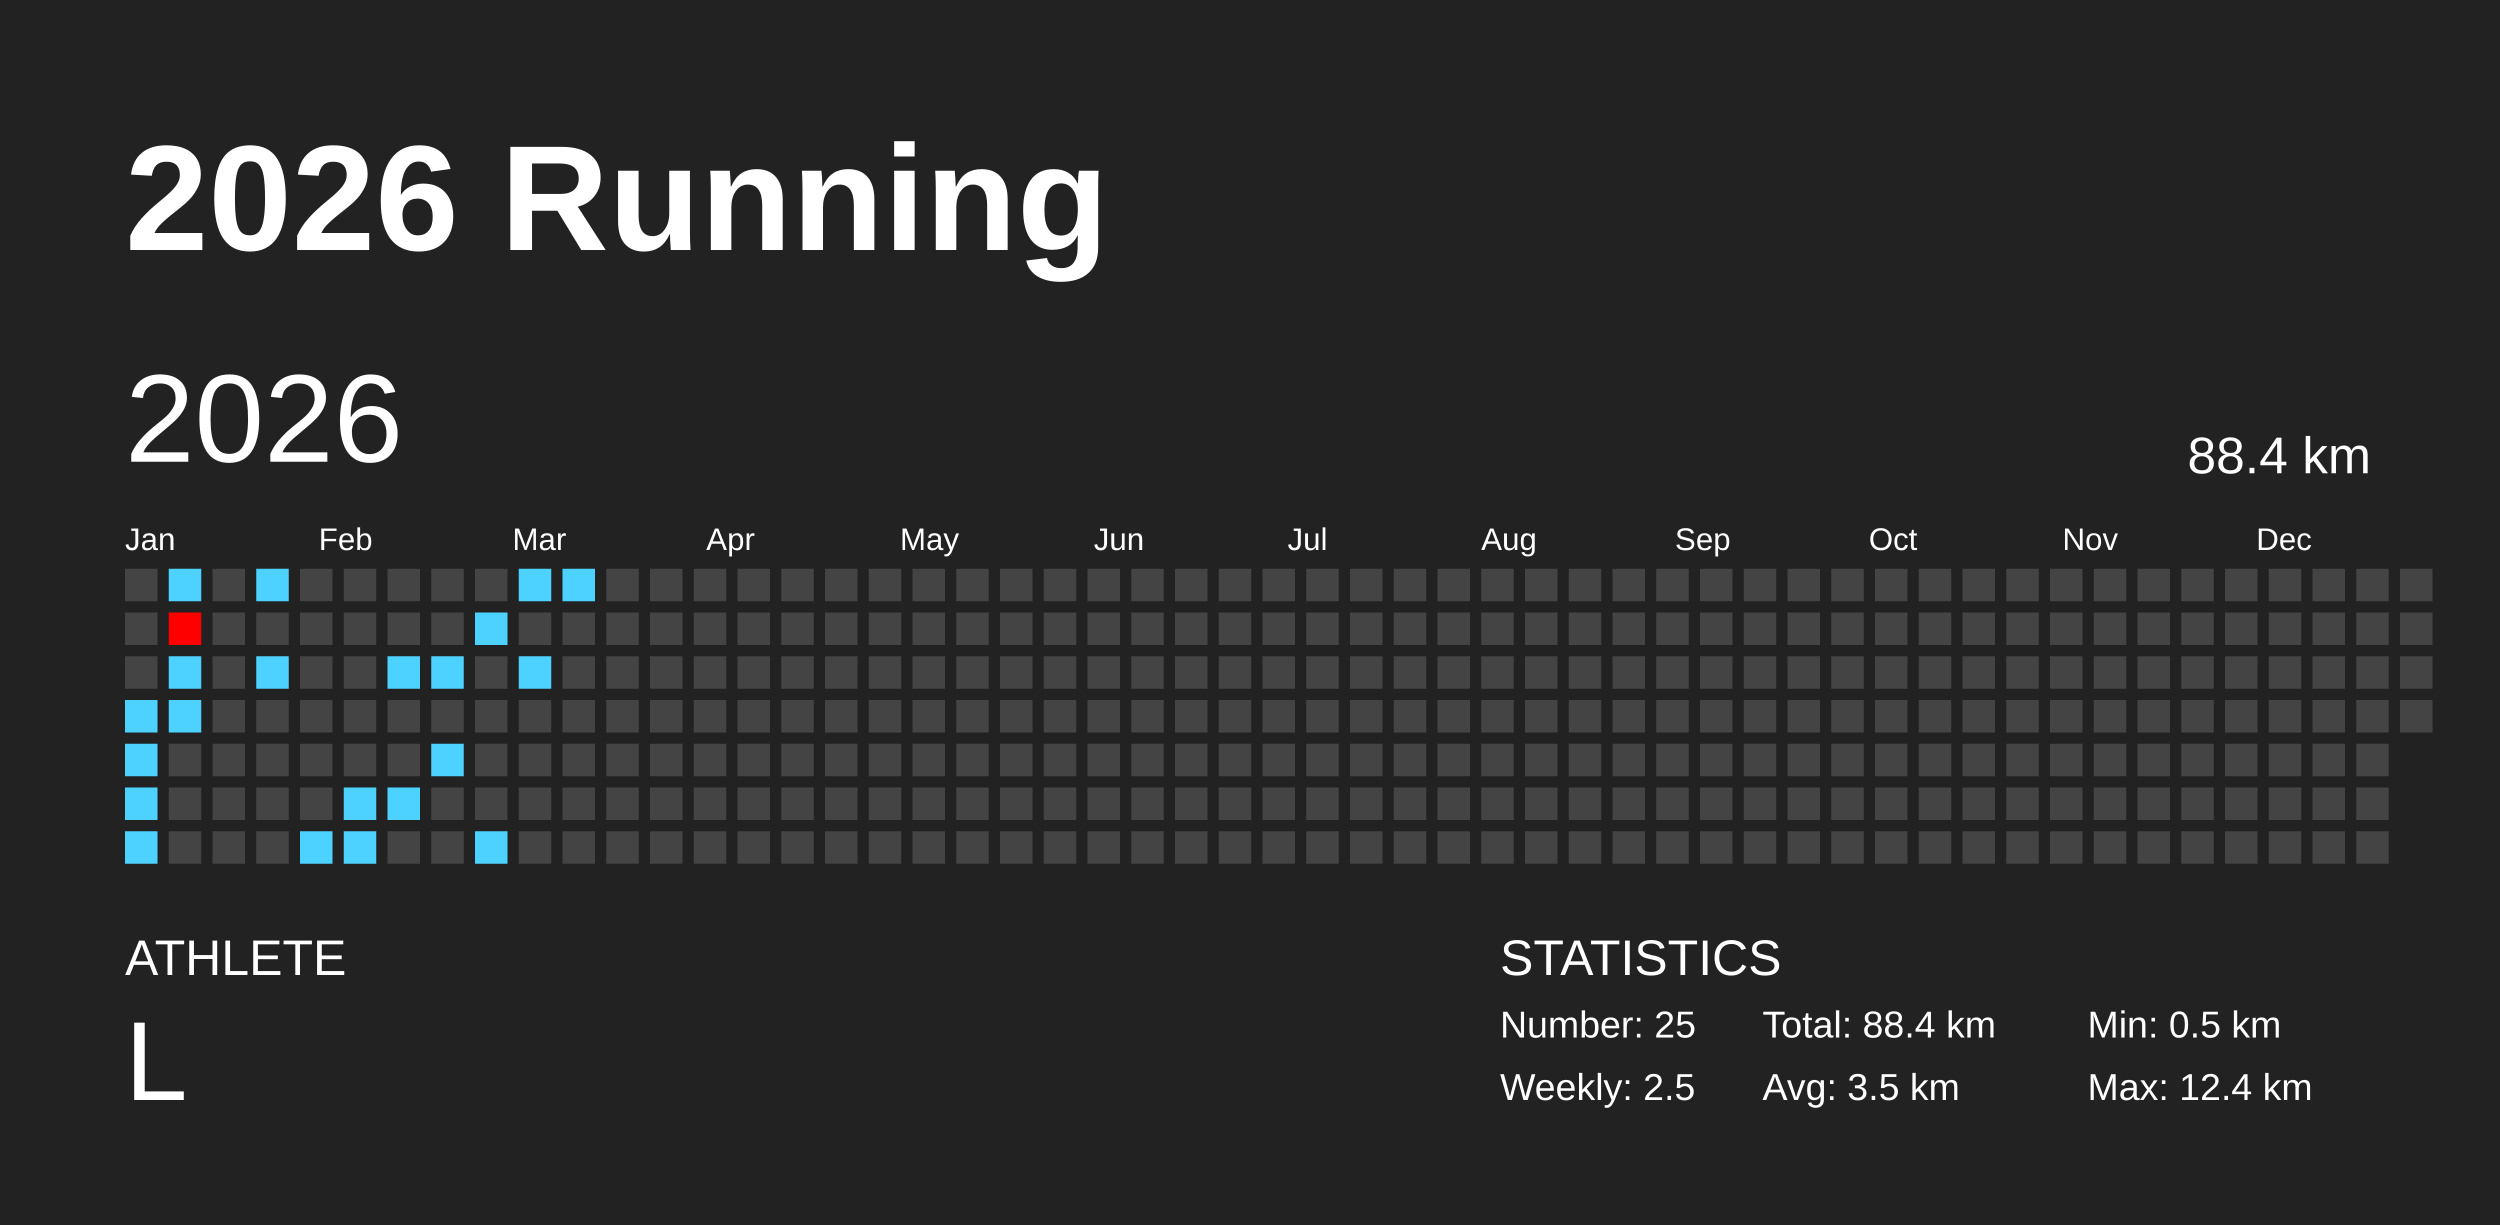
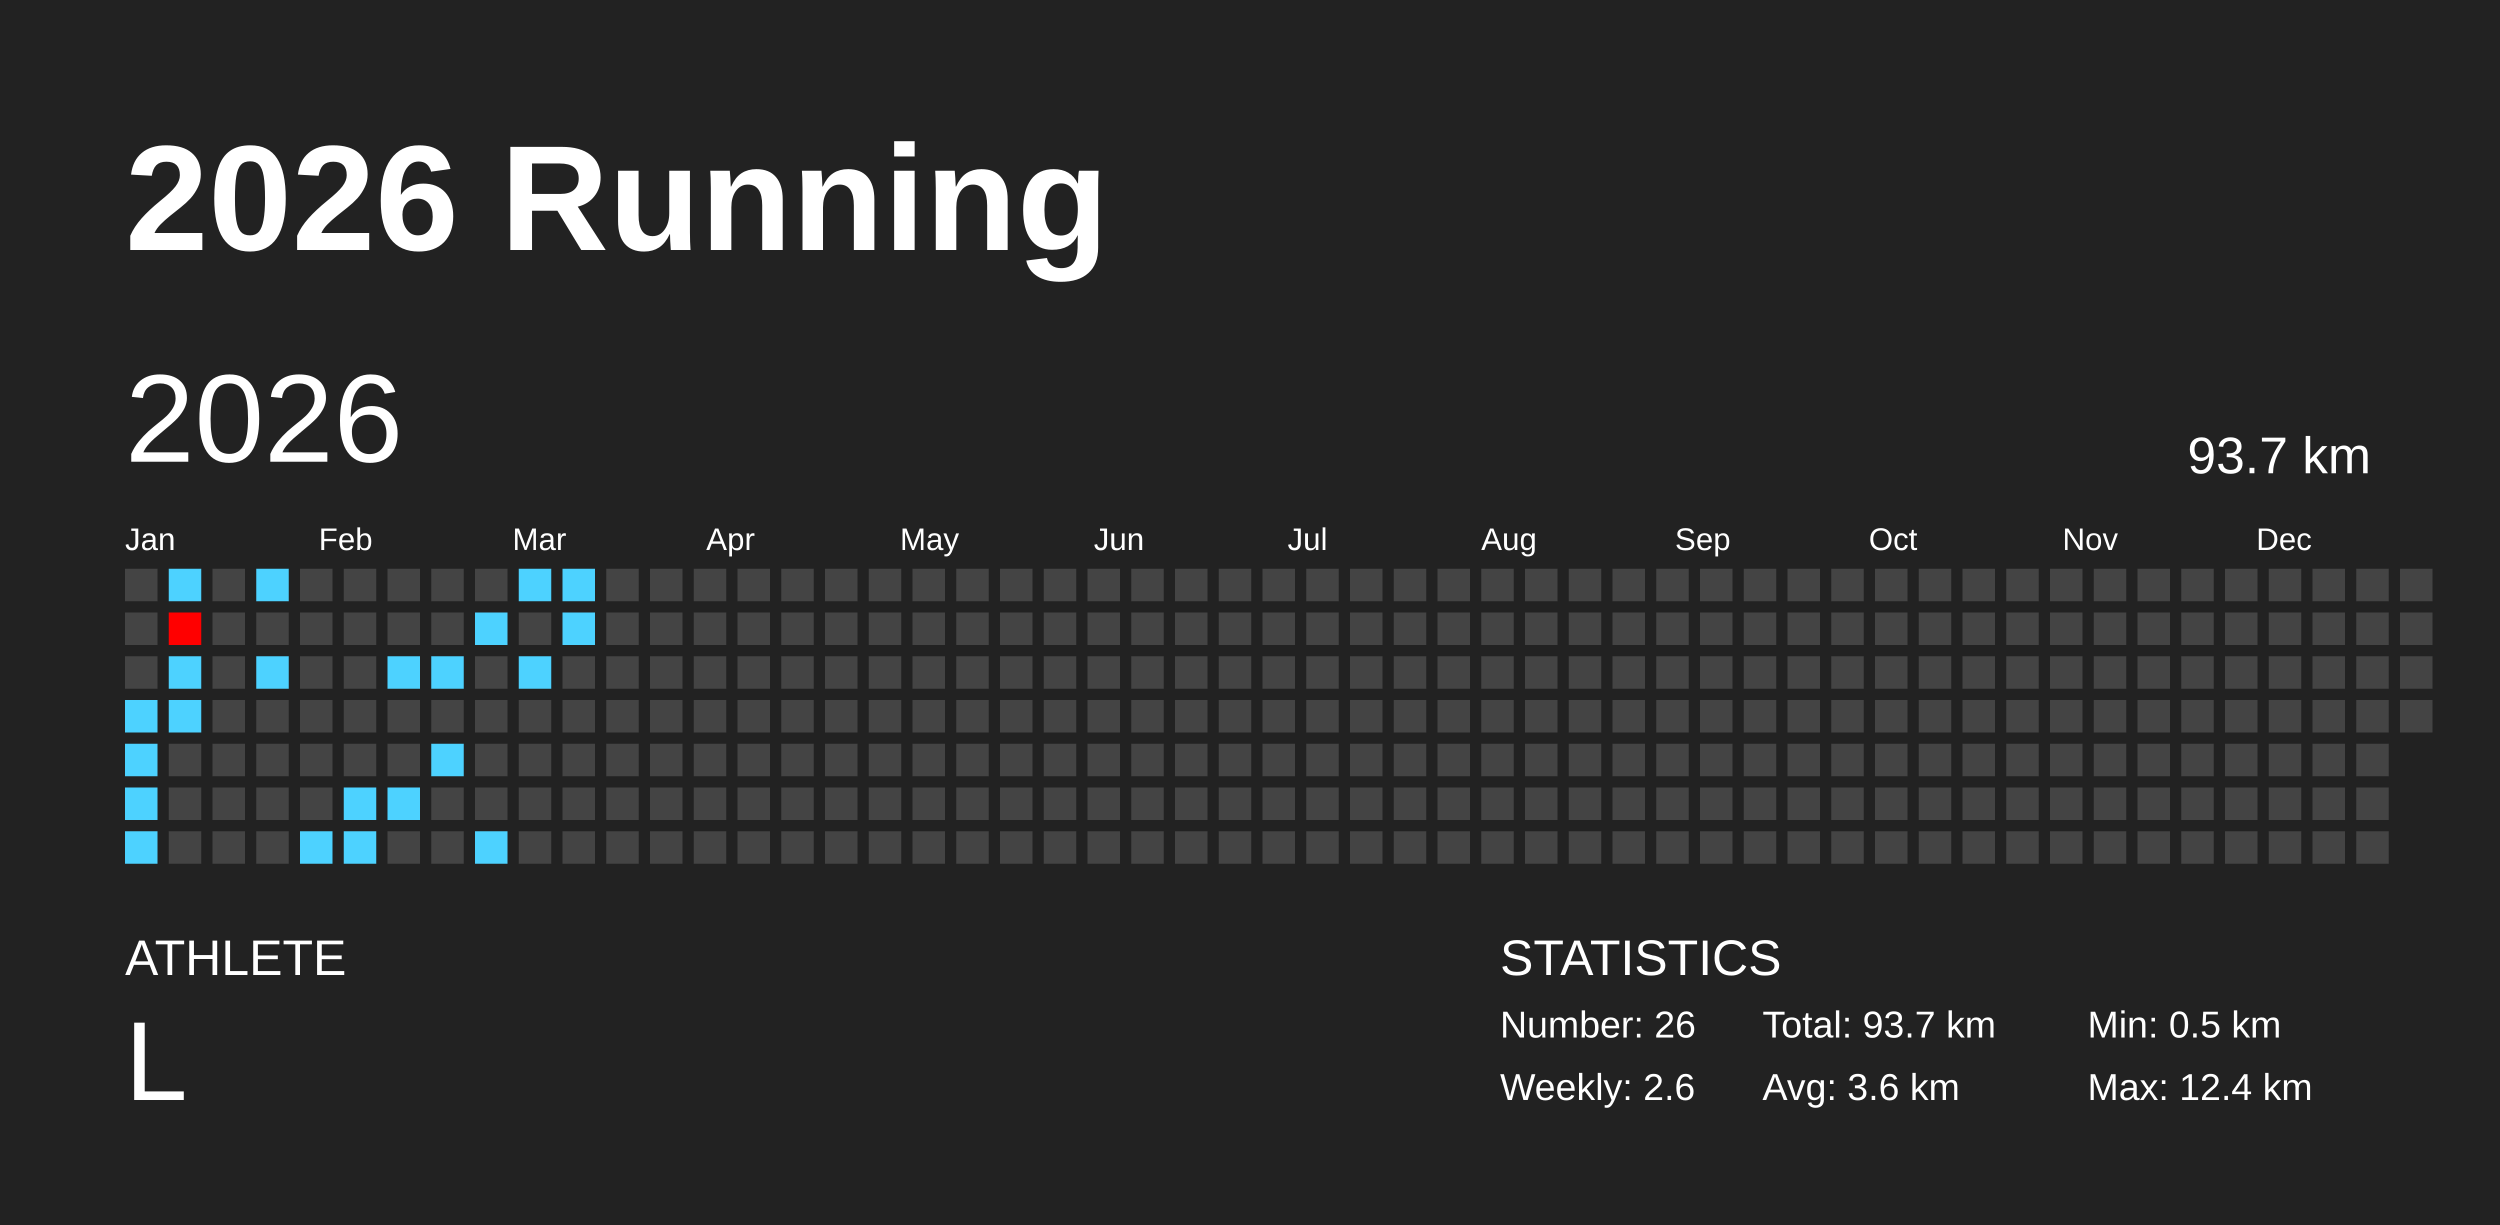
<svg xmlns="http://www.w3.org/2000/svg" baseProfile="full" height="98mm" version="1.1" viewBox="0,0,200,98" width="200mm">
  <defs />
  <rect fill="#222222" height="98" width="200" x="0" y="0" />
  <text fill="#FFFFFF" style="font-size:12px; font-family:Arial; font-weight:bold;" x="10" y="20">2026 Running</text>
  <text fill="#FFFFFF" style="font-size:4px; font-family:Arial" x="10" y="78">ATHLETE</text>
  <text fill="#FFFFFF" style="font-size:9px; font-family:Arial" x="10" y="88">L</text>
  <text fill="#FFFFFF" style="font-size:4px; font-family:Arial" x="120" y="78">STATISTICS</text>
-   <text fill="#FFFFFF" style="font-size:3px; font-family:Arial" x="120" y="83">Number: 25</text>
-   <text fill="#FFFFFF" style="font-size:3px; font-family:Arial" x="120" y="88">Weekly: 2.5</text>
-   <text fill="#FFFFFF" style="font-size:3px; font-family:Arial" x="141" y="83">Total: 88.4 km</text>
-   <text fill="#FFFFFF" style="font-size:3px; font-family:Arial" x="141" y="88">Avg: 3.5 km</text>
+   <text fill="#FFFFFF" style="font-size:3px; font-family:Arial" x="120" y="83">Number: 26</text>
+   <text fill="#FFFFFF" style="font-size:3px; font-family:Arial" x="120" y="88">Weekly: 2.6</text>
+   <text fill="#FFFFFF" style="font-size:3px; font-family:Arial" x="141" y="83">Total: 93.7 km</text>
+   <text fill="#FFFFFF" style="font-size:3px; font-family:Arial" x="141" y="88">Avg: 3.6 km</text>
  <text fill="#FFFFFF" style="font-size:3px; font-family:Arial" x="167" y="83">Min: 0.5 km</text>
  <text fill="#FFFFFF" style="font-size:3px; font-family:Arial" x="167" y="88">Max: 12.4 km</text>
  <text dominant-baseline="hanging" fill="#FFFFFF" style="font-size:10.0px; font-family:Arial;" x="10" y="30">2026</text>
-   <text dominant-baseline="hanging" fill="#FFFFFF" style="font-size:4.125px; font-family:Arial;" x="175" y="35">88.4 km</text>
+   <text dominant-baseline="hanging" fill="#FFFFFF" style="font-size:4.125px; font-family:Arial;" x="175" y="35">93.7 km</text>
  <text fill="#FFFFFF" style="font-size:2.5px; font-family:Arial" x="10.0" y="44">Jan</text>
  <text fill="#FFFFFF" style="font-size:2.5px; font-family:Arial" x="25.5" y="44">Feb</text>
  <text fill="#FFFFFF" style="font-size:2.5px; font-family:Arial" x="41.0" y="44">Mar</text>
  <text fill="#FFFFFF" style="font-size:2.5px; font-family:Arial" x="56.5" y="44">Apr</text>
  <text fill="#FFFFFF" style="font-size:2.5px; font-family:Arial" x="72.0" y="44">May</text>
  <text fill="#FFFFFF" style="font-size:2.5px; font-family:Arial" x="87.5" y="44">Jun</text>
  <text fill="#FFFFFF" style="font-size:2.5px; font-family:Arial" x="103.0" y="44">Jul</text>
  <text fill="#FFFFFF" style="font-size:2.5px; font-family:Arial" x="118.5" y="44">Aug</text>
  <text fill="#FFFFFF" style="font-size:2.5px; font-family:Arial" x="134.0" y="44">Sep</text>
  <text fill="#FFFFFF" style="font-size:2.5px; font-family:Arial" x="149.5" y="44">Oct</text>
  <text fill="#FFFFFF" style="font-size:2.5px; font-family:Arial" x="165.0" y="44">Nov</text>
  <text fill="#FFFFFF" style="font-size:2.5px; font-family:Arial" x="180.5" y="44">Dec</text>
  <rect fill="#444444" height="2.6" width="2.6" x="10.0" y="45.5" />
  <rect fill="#444444" height="2.6" width="2.6" x="10.0" y="49.0" />
  <rect fill="#444444" height="2.6" width="2.6" x="10.0" y="52.5" />
  <rect fill="#4dd2ff" height="2.6" width="2.6" x="10.0" y="56.0" />
  <rect fill="#4dd2ff" height="2.6" width="2.6" x="10.0" y="59.5" />
  <rect fill="#4dd2ff" height="2.6" width="2.6" x="10.0" y="63.0" />
  <rect fill="#4dd2ff" height="2.6" width="2.6" x="10.0" y="66.5" />
  <rect fill="#4dd2ff" height="2.6" width="2.6" x="13.5" y="45.5" />
  <rect fill="#ff0000" height="2.6" width="2.6" x="13.5" y="49.0" />
  <rect fill="#4dd2ff" height="2.6" width="2.6" x="13.5" y="52.5" />
  <rect fill="#4dd2ff" height="2.6" width="2.6" x="13.5" y="56.0" />
  <rect fill="#444444" height="2.6" width="2.6" x="13.5" y="59.5" />
  <rect fill="#444444" height="2.6" width="2.6" x="13.5" y="63.0" />
  <rect fill="#444444" height="2.6" width="2.6" x="13.5" y="66.5" />
  <rect fill="#444444" height="2.6" width="2.6" x="17.0" y="45.5" />
  <rect fill="#444444" height="2.6" width="2.6" x="17.0" y="49.0" />
  <rect fill="#444444" height="2.6" width="2.6" x="17.0" y="52.5" />
  <rect fill="#444444" height="2.6" width="2.6" x="17.0" y="56.0" />
  <rect fill="#444444" height="2.6" width="2.6" x="17.0" y="59.5" />
  <rect fill="#444444" height="2.6" width="2.6" x="17.0" y="63.0" />
  <rect fill="#444444" height="2.6" width="2.6" x="17.0" y="66.5" />
  <rect fill="#4dd2ff" height="2.6" width="2.6" x="20.5" y="45.5" />
  <rect fill="#444444" height="2.6" width="2.6" x="20.5" y="49.0" />
  <rect fill="#4dd2ff" height="2.6" width="2.6" x="20.5" y="52.5" />
  <rect fill="#444444" height="2.6" width="2.6" x="20.5" y="56.0" />
  <rect fill="#444444" height="2.6" width="2.6" x="20.5" y="59.5" />
  <rect fill="#444444" height="2.6" width="2.6" x="20.5" y="63.0" />
  <rect fill="#444444" height="2.6" width="2.6" x="20.5" y="66.5" />
  <rect fill="#444444" height="2.6" width="2.6" x="24.0" y="45.5" />
  <rect fill="#444444" height="2.6" width="2.6" x="24.0" y="49.0" />
  <rect fill="#444444" height="2.6" width="2.6" x="24.0" y="52.5" />
  <rect fill="#444444" height="2.6" width="2.6" x="24.0" y="56.0" />
  <rect fill="#444444" height="2.6" width="2.6" x="24.0" y="59.5" />
  <rect fill="#444444" height="2.6" width="2.6" x="24.0" y="63.0" />
  <rect fill="#4dd2ff" height="2.6" width="2.6" x="24.0" y="66.5" />
  <rect fill="#444444" height="2.6" width="2.6" x="27.5" y="45.5" />
  <rect fill="#444444" height="2.6" width="2.6" x="27.5" y="49.0" />
  <rect fill="#444444" height="2.6" width="2.6" x="27.5" y="52.5" />
  <rect fill="#444444" height="2.6" width="2.6" x="27.5" y="56.0" />
  <rect fill="#444444" height="2.6" width="2.6" x="27.5" y="59.5" />
  <rect fill="#4dd2ff" height="2.6" width="2.6" x="27.5" y="63.0" />
  <rect fill="#4dd2ff" height="2.6" width="2.6" x="27.5" y="66.5" />
  <rect fill="#444444" height="2.6" width="2.6" x="31.0" y="45.5" />
  <rect fill="#444444" height="2.6" width="2.6" x="31.0" y="49.0" />
  <rect fill="#4dd2ff" height="2.6" width="2.6" x="31.0" y="52.5" />
  <rect fill="#444444" height="2.6" width="2.6" x="31.0" y="56.0" />
  <rect fill="#444444" height="2.6" width="2.6" x="31.0" y="59.5" />
  <rect fill="#4dd2ff" height="2.6" width="2.6" x="31.0" y="63.0" />
  <rect fill="#444444" height="2.6" width="2.6" x="31.0" y="66.5" />
  <rect fill="#444444" height="2.6" width="2.6" x="34.5" y="45.5" />
  <rect fill="#444444" height="2.6" width="2.6" x="34.5" y="49.0" />
  <rect fill="#4dd2ff" height="2.6" width="2.6" x="34.5" y="52.5" />
  <rect fill="#444444" height="2.6" width="2.6" x="34.5" y="56.0" />
  <rect fill="#4dd2ff" height="2.6" width="2.6" x="34.5" y="59.5" />
  <rect fill="#444444" height="2.6" width="2.6" x="34.5" y="63.0" />
  <rect fill="#444444" height="2.6" width="2.6" x="34.5" y="66.5" />
  <rect fill="#444444" height="2.6" width="2.6" x="38.0" y="45.5" />
  <rect fill="#4dd2ff" height="2.6" width="2.6" x="38.0" y="49.0" />
  <rect fill="#444444" height="2.6" width="2.6" x="38.0" y="52.5" />
  <rect fill="#444444" height="2.6" width="2.6" x="38.0" y="56.0" />
  <rect fill="#444444" height="2.6" width="2.6" x="38.0" y="59.5" />
  <rect fill="#444444" height="2.6" width="2.6" x="38.0" y="63.0" />
  <rect fill="#4dd2ff" height="2.6" width="2.6" x="38.0" y="66.5" />
  <rect fill="#4dd2ff" height="2.6" width="2.6" x="41.5" y="45.5" />
  <rect fill="#444444" height="2.6" width="2.6" x="41.5" y="49.0" />
  <rect fill="#4dd2ff" height="2.6" width="2.6" x="41.5" y="52.5" />
  <rect fill="#444444" height="2.6" width="2.6" x="41.5" y="56.0" />
  <rect fill="#444444" height="2.6" width="2.6" x="41.5" y="59.5" />
  <rect fill="#444444" height="2.6" width="2.6" x="41.5" y="63.0" />
  <rect fill="#444444" height="2.6" width="2.6" x="41.5" y="66.5" />
  <rect fill="#4dd2ff" height="2.6" width="2.6" x="45.0" y="45.5" />
-   <rect fill="#444444" height="2.6" width="2.6" x="45.0" y="49.0" />
+   <rect fill="#4dd2ff" height="2.6" width="2.6" x="45.0" y="49.0" />
  <rect fill="#444444" height="2.6" width="2.6" x="45.0" y="52.5" />
  <rect fill="#444444" height="2.6" width="2.6" x="45.0" y="56.0" />
  <rect fill="#444444" height="2.6" width="2.6" x="45.0" y="59.5" />
  <rect fill="#444444" height="2.6" width="2.6" x="45.0" y="63.0" />
  <rect fill="#444444" height="2.6" width="2.6" x="45.0" y="66.5" />
  <rect fill="#444444" height="2.6" width="2.6" x="48.5" y="45.5" />
  <rect fill="#444444" height="2.6" width="2.6" x="48.5" y="49.0" />
  <rect fill="#444444" height="2.6" width="2.6" x="48.5" y="52.5" />
  <rect fill="#444444" height="2.6" width="2.6" x="48.5" y="56.0" />
  <rect fill="#444444" height="2.6" width="2.6" x="48.5" y="59.5" />
  <rect fill="#444444" height="2.6" width="2.6" x="48.5" y="63.0" />
  <rect fill="#444444" height="2.6" width="2.6" x="48.5" y="66.5" />
  <rect fill="#444444" height="2.6" width="2.6" x="52.0" y="45.5" />
  <rect fill="#444444" height="2.6" width="2.6" x="52.0" y="49.0" />
  <rect fill="#444444" height="2.6" width="2.6" x="52.0" y="52.5" />
  <rect fill="#444444" height="2.6" width="2.6" x="52.0" y="56.0" />
  <rect fill="#444444" height="2.6" width="2.6" x="52.0" y="59.5" />
  <rect fill="#444444" height="2.6" width="2.6" x="52.0" y="63.0" />
  <rect fill="#444444" height="2.6" width="2.6" x="52.0" y="66.5" />
  <rect fill="#444444" height="2.6" width="2.6" x="55.5" y="45.5" />
  <rect fill="#444444" height="2.6" width="2.6" x="55.5" y="49.0" />
  <rect fill="#444444" height="2.6" width="2.6" x="55.5" y="52.5" />
  <rect fill="#444444" height="2.6" width="2.6" x="55.5" y="56.0" />
  <rect fill="#444444" height="2.6" width="2.6" x="55.5" y="59.5" />
  <rect fill="#444444" height="2.6" width="2.6" x="55.5" y="63.0" />
  <rect fill="#444444" height="2.6" width="2.6" x="55.5" y="66.5" />
  <rect fill="#444444" height="2.6" width="2.6" x="59.0" y="45.5" />
  <rect fill="#444444" height="2.6" width="2.6" x="59.0" y="49.0" />
  <rect fill="#444444" height="2.6" width="2.6" x="59.0" y="52.5" />
  <rect fill="#444444" height="2.6" width="2.6" x="59.0" y="56.0" />
  <rect fill="#444444" height="2.6" width="2.6" x="59.0" y="59.5" />
  <rect fill="#444444" height="2.6" width="2.6" x="59.0" y="63.0" />
  <rect fill="#444444" height="2.6" width="2.6" x="59.0" y="66.5" />
  <rect fill="#444444" height="2.6" width="2.6" x="62.5" y="45.5" />
  <rect fill="#444444" height="2.6" width="2.6" x="62.5" y="49.0" />
  <rect fill="#444444" height="2.6" width="2.6" x="62.5" y="52.5" />
  <rect fill="#444444" height="2.6" width="2.6" x="62.5" y="56.0" />
  <rect fill="#444444" height="2.6" width="2.6" x="62.5" y="59.5" />
  <rect fill="#444444" height="2.6" width="2.6" x="62.5" y="63.0" />
  <rect fill="#444444" height="2.6" width="2.6" x="62.5" y="66.5" />
  <rect fill="#444444" height="2.6" width="2.6" x="66.0" y="45.5" />
  <rect fill="#444444" height="2.6" width="2.6" x="66.0" y="49.0" />
  <rect fill="#444444" height="2.6" width="2.6" x="66.0" y="52.5" />
  <rect fill="#444444" height="2.6" width="2.6" x="66.0" y="56.0" />
  <rect fill="#444444" height="2.6" width="2.6" x="66.0" y="59.5" />
  <rect fill="#444444" height="2.6" width="2.6" x="66.0" y="63.0" />
  <rect fill="#444444" height="2.6" width="2.6" x="66.0" y="66.5" />
  <rect fill="#444444" height="2.6" width="2.6" x="69.5" y="45.5" />
  <rect fill="#444444" height="2.6" width="2.6" x="69.5" y="49.0" />
  <rect fill="#444444" height="2.6" width="2.6" x="69.5" y="52.5" />
  <rect fill="#444444" height="2.6" width="2.6" x="69.5" y="56.0" />
  <rect fill="#444444" height="2.6" width="2.6" x="69.5" y="59.5" />
  <rect fill="#444444" height="2.6" width="2.6" x="69.5" y="63.0" />
  <rect fill="#444444" height="2.6" width="2.6" x="69.5" y="66.5" />
  <rect fill="#444444" height="2.6" width="2.6" x="73.0" y="45.5" />
  <rect fill="#444444" height="2.6" width="2.6" x="73.0" y="49.0" />
  <rect fill="#444444" height="2.6" width="2.6" x="73.0" y="52.5" />
  <rect fill="#444444" height="2.6" width="2.6" x="73.0" y="56.0" />
  <rect fill="#444444" height="2.6" width="2.6" x="73.0" y="59.5" />
  <rect fill="#444444" height="2.6" width="2.6" x="73.0" y="63.0" />
  <rect fill="#444444" height="2.6" width="2.6" x="73.0" y="66.5" />
  <rect fill="#444444" height="2.6" width="2.6" x="76.5" y="45.5" />
  <rect fill="#444444" height="2.6" width="2.6" x="76.5" y="49.0" />
  <rect fill="#444444" height="2.6" width="2.6" x="76.5" y="52.5" />
  <rect fill="#444444" height="2.6" width="2.6" x="76.5" y="56.0" />
  <rect fill="#444444" height="2.6" width="2.6" x="76.5" y="59.5" />
  <rect fill="#444444" height="2.6" width="2.6" x="76.5" y="63.0" />
  <rect fill="#444444" height="2.6" width="2.6" x="76.5" y="66.5" />
  <rect fill="#444444" height="2.6" width="2.6" x="80.0" y="45.5" />
  <rect fill="#444444" height="2.6" width="2.6" x="80.0" y="49.0" />
  <rect fill="#444444" height="2.6" width="2.6" x="80.0" y="52.5" />
  <rect fill="#444444" height="2.6" width="2.6" x="80.0" y="56.0" />
  <rect fill="#444444" height="2.6" width="2.6" x="80.0" y="59.5" />
  <rect fill="#444444" height="2.6" width="2.6" x="80.0" y="63.0" />
  <rect fill="#444444" height="2.6" width="2.6" x="80.0" y="66.5" />
  <rect fill="#444444" height="2.6" width="2.6" x="83.5" y="45.5" />
  <rect fill="#444444" height="2.6" width="2.6" x="83.5" y="49.0" />
  <rect fill="#444444" height="2.6" width="2.6" x="83.5" y="52.5" />
  <rect fill="#444444" height="2.6" width="2.6" x="83.5" y="56.0" />
  <rect fill="#444444" height="2.6" width="2.6" x="83.5" y="59.5" />
  <rect fill="#444444" height="2.6" width="2.6" x="83.5" y="63.0" />
  <rect fill="#444444" height="2.6" width="2.6" x="83.5" y="66.5" />
  <rect fill="#444444" height="2.6" width="2.6" x="87.0" y="45.5" />
  <rect fill="#444444" height="2.6" width="2.6" x="87.0" y="49.0" />
  <rect fill="#444444" height="2.6" width="2.6" x="87.0" y="52.5" />
  <rect fill="#444444" height="2.6" width="2.6" x="87.0" y="56.0" />
  <rect fill="#444444" height="2.6" width="2.6" x="87.0" y="59.5" />
  <rect fill="#444444" height="2.6" width="2.6" x="87.0" y="63.0" />
  <rect fill="#444444" height="2.6" width="2.6" x="87.0" y="66.5" />
  <rect fill="#444444" height="2.6" width="2.6" x="90.5" y="45.5" />
  <rect fill="#444444" height="2.6" width="2.6" x="90.5" y="49.0" />
  <rect fill="#444444" height="2.6" width="2.6" x="90.5" y="52.5" />
  <rect fill="#444444" height="2.6" width="2.6" x="90.5" y="56.0" />
  <rect fill="#444444" height="2.6" width="2.6" x="90.5" y="59.5" />
  <rect fill="#444444" height="2.6" width="2.6" x="90.5" y="63.0" />
  <rect fill="#444444" height="2.6" width="2.6" x="90.5" y="66.5" />
  <rect fill="#444444" height="2.6" width="2.6" x="94.0" y="45.5" />
  <rect fill="#444444" height="2.6" width="2.6" x="94.0" y="49.0" />
  <rect fill="#444444" height="2.6" width="2.6" x="94.0" y="52.5" />
  <rect fill="#444444" height="2.6" width="2.6" x="94.0" y="56.0" />
  <rect fill="#444444" height="2.6" width="2.6" x="94.0" y="59.5" />
  <rect fill="#444444" height="2.6" width="2.6" x="94.0" y="63.0" />
  <rect fill="#444444" height="2.6" width="2.6" x="94.0" y="66.5" />
  <rect fill="#444444" height="2.6" width="2.6" x="97.5" y="45.5" />
  <rect fill="#444444" height="2.6" width="2.6" x="97.5" y="49.0" />
  <rect fill="#444444" height="2.6" width="2.6" x="97.5" y="52.5" />
  <rect fill="#444444" height="2.6" width="2.6" x="97.5" y="56.0" />
  <rect fill="#444444" height="2.6" width="2.6" x="97.5" y="59.5" />
  <rect fill="#444444" height="2.6" width="2.6" x="97.5" y="63.0" />
  <rect fill="#444444" height="2.6" width="2.6" x="97.5" y="66.5" />
  <rect fill="#444444" height="2.6" width="2.6" x="101.0" y="45.5" />
  <rect fill="#444444" height="2.6" width="2.6" x="101.0" y="49.0" />
  <rect fill="#444444" height="2.6" width="2.6" x="101.0" y="52.5" />
  <rect fill="#444444" height="2.6" width="2.6" x="101.0" y="56.0" />
  <rect fill="#444444" height="2.6" width="2.6" x="101.0" y="59.5" />
  <rect fill="#444444" height="2.6" width="2.6" x="101.0" y="63.0" />
  <rect fill="#444444" height="2.6" width="2.6" x="101.0" y="66.5" />
  <rect fill="#444444" height="2.6" width="2.6" x="104.5" y="45.5" />
  <rect fill="#444444" height="2.6" width="2.6" x="104.5" y="49.0" />
  <rect fill="#444444" height="2.6" width="2.6" x="104.5" y="52.5" />
  <rect fill="#444444" height="2.6" width="2.6" x="104.5" y="56.0" />
  <rect fill="#444444" height="2.6" width="2.6" x="104.5" y="59.5" />
  <rect fill="#444444" height="2.6" width="2.6" x="104.5" y="63.0" />
  <rect fill="#444444" height="2.6" width="2.6" x="104.5" y="66.5" />
  <rect fill="#444444" height="2.6" width="2.6" x="108.0" y="45.5" />
  <rect fill="#444444" height="2.6" width="2.6" x="108.0" y="49.0" />
  <rect fill="#444444" height="2.6" width="2.6" x="108.0" y="52.5" />
  <rect fill="#444444" height="2.6" width="2.6" x="108.0" y="56.0" />
  <rect fill="#444444" height="2.6" width="2.6" x="108.0" y="59.5" />
  <rect fill="#444444" height="2.6" width="2.6" x="108.0" y="63.0" />
  <rect fill="#444444" height="2.6" width="2.6" x="108.0" y="66.5" />
  <rect fill="#444444" height="2.6" width="2.6" x="111.5" y="45.5" />
  <rect fill="#444444" height="2.6" width="2.6" x="111.5" y="49.0" />
  <rect fill="#444444" height="2.6" width="2.6" x="111.5" y="52.5" />
  <rect fill="#444444" height="2.6" width="2.6" x="111.5" y="56.0" />
  <rect fill="#444444" height="2.6" width="2.6" x="111.5" y="59.5" />
  <rect fill="#444444" height="2.6" width="2.6" x="111.5" y="63.0" />
  <rect fill="#444444" height="2.6" width="2.6" x="111.5" y="66.5" />
  <rect fill="#444444" height="2.6" width="2.6" x="115.0" y="45.5" />
  <rect fill="#444444" height="2.6" width="2.6" x="115.0" y="49.0" />
  <rect fill="#444444" height="2.6" width="2.6" x="115.0" y="52.5" />
  <rect fill="#444444" height="2.6" width="2.6" x="115.0" y="56.0" />
  <rect fill="#444444" height="2.6" width="2.6" x="115.0" y="59.5" />
  <rect fill="#444444" height="2.6" width="2.6" x="115.0" y="63.0" />
  <rect fill="#444444" height="2.6" width="2.6" x="115.0" y="66.5" />
  <rect fill="#444444" height="2.6" width="2.6" x="118.5" y="45.5" />
  <rect fill="#444444" height="2.6" width="2.6" x="118.5" y="49.0" />
  <rect fill="#444444" height="2.6" width="2.6" x="118.5" y="52.5" />
  <rect fill="#444444" height="2.6" width="2.6" x="118.5" y="56.0" />
  <rect fill="#444444" height="2.6" width="2.6" x="118.5" y="59.5" />
  <rect fill="#444444" height="2.6" width="2.6" x="118.5" y="63.0" />
  <rect fill="#444444" height="2.6" width="2.6" x="118.5" y="66.5" />
  <rect fill="#444444" height="2.6" width="2.6" x="122.0" y="45.5" />
  <rect fill="#444444" height="2.6" width="2.6" x="122.0" y="49.0" />
  <rect fill="#444444" height="2.6" width="2.6" x="122.0" y="52.5" />
  <rect fill="#444444" height="2.6" width="2.6" x="122.0" y="56.0" />
  <rect fill="#444444" height="2.6" width="2.6" x="122.0" y="59.5" />
  <rect fill="#444444" height="2.6" width="2.6" x="122.0" y="63.0" />
  <rect fill="#444444" height="2.6" width="2.6" x="122.0" y="66.5" />
  <rect fill="#444444" height="2.6" width="2.6" x="125.5" y="45.5" />
  <rect fill="#444444" height="2.6" width="2.6" x="125.5" y="49.0" />
  <rect fill="#444444" height="2.6" width="2.6" x="125.5" y="52.5" />
  <rect fill="#444444" height="2.6" width="2.6" x="125.5" y="56.0" />
  <rect fill="#444444" height="2.6" width="2.6" x="125.5" y="59.5" />
  <rect fill="#444444" height="2.6" width="2.6" x="125.5" y="63.0" />
  <rect fill="#444444" height="2.6" width="2.6" x="125.5" y="66.5" />
  <rect fill="#444444" height="2.6" width="2.6" x="129.0" y="45.5" />
  <rect fill="#444444" height="2.6" width="2.6" x="129.0" y="49.0" />
  <rect fill="#444444" height="2.6" width="2.6" x="129.0" y="52.5" />
  <rect fill="#444444" height="2.6" width="2.6" x="129.0" y="56.0" />
  <rect fill="#444444" height="2.6" width="2.6" x="129.0" y="59.5" />
  <rect fill="#444444" height="2.6" width="2.6" x="129.0" y="63.0" />
  <rect fill="#444444" height="2.6" width="2.6" x="129.0" y="66.5" />
  <rect fill="#444444" height="2.6" width="2.6" x="132.5" y="45.5" />
  <rect fill="#444444" height="2.6" width="2.6" x="132.5" y="49.0" />
  <rect fill="#444444" height="2.6" width="2.6" x="132.5" y="52.5" />
  <rect fill="#444444" height="2.6" width="2.6" x="132.5" y="56.0" />
  <rect fill="#444444" height="2.6" width="2.6" x="132.5" y="59.5" />
  <rect fill="#444444" height="2.6" width="2.6" x="132.5" y="63.0" />
  <rect fill="#444444" height="2.6" width="2.6" x="132.5" y="66.5" />
  <rect fill="#444444" height="2.6" width="2.6" x="136.0" y="45.5" />
  <rect fill="#444444" height="2.6" width="2.6" x="136.0" y="49.0" />
  <rect fill="#444444" height="2.6" width="2.6" x="136.0" y="52.5" />
  <rect fill="#444444" height="2.6" width="2.6" x="136.0" y="56.0" />
  <rect fill="#444444" height="2.6" width="2.6" x="136.0" y="59.5" />
  <rect fill="#444444" height="2.6" width="2.6" x="136.0" y="63.0" />
  <rect fill="#444444" height="2.6" width="2.6" x="136.0" y="66.5" />
  <rect fill="#444444" height="2.6" width="2.6" x="139.5" y="45.5" />
  <rect fill="#444444" height="2.6" width="2.6" x="139.5" y="49.0" />
  <rect fill="#444444" height="2.6" width="2.6" x="139.5" y="52.5" />
  <rect fill="#444444" height="2.6" width="2.6" x="139.5" y="56.0" />
  <rect fill="#444444" height="2.6" width="2.6" x="139.5" y="59.5" />
  <rect fill="#444444" height="2.6" width="2.6" x="139.5" y="63.0" />
  <rect fill="#444444" height="2.6" width="2.6" x="139.5" y="66.5" />
  <rect fill="#444444" height="2.6" width="2.6" x="143.0" y="45.5" />
  <rect fill="#444444" height="2.6" width="2.6" x="143.0" y="49.0" />
  <rect fill="#444444" height="2.6" width="2.6" x="143.0" y="52.5" />
  <rect fill="#444444" height="2.6" width="2.6" x="143.0" y="56.0" />
  <rect fill="#444444" height="2.6" width="2.6" x="143.0" y="59.5" />
  <rect fill="#444444" height="2.6" width="2.6" x="143.0" y="63.0" />
  <rect fill="#444444" height="2.6" width="2.6" x="143.0" y="66.5" />
  <rect fill="#444444" height="2.6" width="2.6" x="146.5" y="45.5" />
  <rect fill="#444444" height="2.6" width="2.6" x="146.5" y="49.0" />
  <rect fill="#444444" height="2.6" width="2.6" x="146.5" y="52.5" />
  <rect fill="#444444" height="2.6" width="2.6" x="146.5" y="56.0" />
  <rect fill="#444444" height="2.6" width="2.6" x="146.5" y="59.5" />
  <rect fill="#444444" height="2.6" width="2.6" x="146.5" y="63.0" />
  <rect fill="#444444" height="2.6" width="2.6" x="146.5" y="66.5" />
  <rect fill="#444444" height="2.6" width="2.6" x="150.0" y="45.5" />
  <rect fill="#444444" height="2.6" width="2.6" x="150.0" y="49.0" />
  <rect fill="#444444" height="2.6" width="2.6" x="150.0" y="52.5" />
  <rect fill="#444444" height="2.6" width="2.6" x="150.0" y="56.0" />
  <rect fill="#444444" height="2.6" width="2.6" x="150.0" y="59.5" />
  <rect fill="#444444" height="2.6" width="2.6" x="150.0" y="63.0" />
  <rect fill="#444444" height="2.6" width="2.6" x="150.0" y="66.5" />
  <rect fill="#444444" height="2.6" width="2.6" x="153.5" y="45.5" />
  <rect fill="#444444" height="2.6" width="2.6" x="153.5" y="49.0" />
  <rect fill="#444444" height="2.6" width="2.6" x="153.5" y="52.5" />
  <rect fill="#444444" height="2.6" width="2.6" x="153.5" y="56.0" />
  <rect fill="#444444" height="2.6" width="2.6" x="153.5" y="59.5" />
  <rect fill="#444444" height="2.6" width="2.6" x="153.5" y="63.0" />
  <rect fill="#444444" height="2.6" width="2.6" x="153.5" y="66.5" />
  <rect fill="#444444" height="2.6" width="2.6" x="157.0" y="45.5" />
  <rect fill="#444444" height="2.6" width="2.6" x="157.0" y="49.0" />
  <rect fill="#444444" height="2.6" width="2.6" x="157.0" y="52.5" />
  <rect fill="#444444" height="2.6" width="2.6" x="157.0" y="56.0" />
  <rect fill="#444444" height="2.6" width="2.6" x="157.0" y="59.5" />
  <rect fill="#444444" height="2.6" width="2.6" x="157.0" y="63.0" />
  <rect fill="#444444" height="2.6" width="2.6" x="157.0" y="66.5" />
  <rect fill="#444444" height="2.6" width="2.6" x="160.5" y="45.5" />
  <rect fill="#444444" height="2.6" width="2.6" x="160.5" y="49.0" />
  <rect fill="#444444" height="2.6" width="2.6" x="160.5" y="52.5" />
  <rect fill="#444444" height="2.6" width="2.6" x="160.5" y="56.0" />
  <rect fill="#444444" height="2.6" width="2.6" x="160.5" y="59.5" />
  <rect fill="#444444" height="2.6" width="2.6" x="160.5" y="63.0" />
  <rect fill="#444444" height="2.6" width="2.6" x="160.5" y="66.5" />
  <rect fill="#444444" height="2.6" width="2.6" x="164.0" y="45.5" />
  <rect fill="#444444" height="2.6" width="2.6" x="164.0" y="49.0" />
  <rect fill="#444444" height="2.6" width="2.6" x="164.0" y="52.5" />
  <rect fill="#444444" height="2.6" width="2.6" x="164.0" y="56.0" />
  <rect fill="#444444" height="2.6" width="2.6" x="164.0" y="59.5" />
  <rect fill="#444444" height="2.6" width="2.6" x="164.0" y="63.0" />
  <rect fill="#444444" height="2.6" width="2.6" x="164.0" y="66.5" />
  <rect fill="#444444" height="2.6" width="2.6" x="167.5" y="45.5" />
  <rect fill="#444444" height="2.6" width="2.6" x="167.5" y="49.0" />
  <rect fill="#444444" height="2.6" width="2.6" x="167.5" y="52.5" />
  <rect fill="#444444" height="2.6" width="2.6" x="167.5" y="56.0" />
  <rect fill="#444444" height="2.6" width="2.6" x="167.5" y="59.5" />
  <rect fill="#444444" height="2.6" width="2.6" x="167.5" y="63.0" />
  <rect fill="#444444" height="2.6" width="2.6" x="167.5" y="66.5" />
  <rect fill="#444444" height="2.6" width="2.6" x="171.0" y="45.5" />
  <rect fill="#444444" height="2.6" width="2.6" x="171.0" y="49.0" />
  <rect fill="#444444" height="2.6" width="2.6" x="171.0" y="52.5" />
  <rect fill="#444444" height="2.6" width="2.6" x="171.0" y="56.0" />
  <rect fill="#444444" height="2.6" width="2.6" x="171.0" y="59.5" />
  <rect fill="#444444" height="2.6" width="2.6" x="171.0" y="63.0" />
  <rect fill="#444444" height="2.6" width="2.6" x="171.0" y="66.5" />
  <rect fill="#444444" height="2.6" width="2.6" x="174.5" y="45.5" />
  <rect fill="#444444" height="2.6" width="2.6" x="174.5" y="49.0" />
  <rect fill="#444444" height="2.6" width="2.6" x="174.5" y="52.5" />
  <rect fill="#444444" height="2.6" width="2.6" x="174.5" y="56.0" />
  <rect fill="#444444" height="2.6" width="2.6" x="174.5" y="59.5" />
  <rect fill="#444444" height="2.6" width="2.6" x="174.5" y="63.0" />
  <rect fill="#444444" height="2.6" width="2.6" x="174.5" y="66.5" />
  <rect fill="#444444" height="2.6" width="2.6" x="178.0" y="45.5" />
  <rect fill="#444444" height="2.6" width="2.6" x="178.0" y="49.0" />
  <rect fill="#444444" height="2.6" width="2.6" x="178.0" y="52.5" />
  <rect fill="#444444" height="2.6" width="2.6" x="178.0" y="56.0" />
  <rect fill="#444444" height="2.6" width="2.6" x="178.0" y="59.5" />
  <rect fill="#444444" height="2.6" width="2.6" x="178.0" y="63.0" />
  <rect fill="#444444" height="2.6" width="2.6" x="178.0" y="66.5" />
  <rect fill="#444444" height="2.6" width="2.6" x="181.5" y="45.5" />
  <rect fill="#444444" height="2.6" width="2.6" x="181.5" y="49.0" />
  <rect fill="#444444" height="2.6" width="2.6" x="181.5" y="52.5" />
  <rect fill="#444444" height="2.6" width="2.6" x="181.5" y="56.0" />
  <rect fill="#444444" height="2.6" width="2.6" x="181.5" y="59.5" />
  <rect fill="#444444" height="2.6" width="2.6" x="181.5" y="63.0" />
  <rect fill="#444444" height="2.6" width="2.6" x="181.5" y="66.5" />
  <rect fill="#444444" height="2.6" width="2.6" x="185.0" y="45.5" />
  <rect fill="#444444" height="2.6" width="2.6" x="185.0" y="49.0" />
  <rect fill="#444444" height="2.6" width="2.6" x="185.0" y="52.5" />
  <rect fill="#444444" height="2.6" width="2.6" x="185.0" y="56.0" />
  <rect fill="#444444" height="2.6" width="2.6" x="185.0" y="59.5" />
  <rect fill="#444444" height="2.6" width="2.6" x="185.0" y="63.0" />
  <rect fill="#444444" height="2.6" width="2.6" x="185.0" y="66.5" />
  <rect fill="#444444" height="2.6" width="2.6" x="188.5" y="45.5" />
  <rect fill="#444444" height="2.6" width="2.6" x="188.5" y="49.0" />
  <rect fill="#444444" height="2.6" width="2.6" x="188.5" y="52.5" />
  <rect fill="#444444" height="2.6" width="2.6" x="188.5" y="56.0" />
  <rect fill="#444444" height="2.6" width="2.6" x="188.5" y="59.5" />
  <rect fill="#444444" height="2.6" width="2.6" x="188.5" y="63.0" />
  <rect fill="#444444" height="2.6" width="2.6" x="188.5" y="66.5" />
  <rect fill="#444444" height="2.6" width="2.6" x="192.0" y="45.5" />
  <rect fill="#444444" height="2.6" width="2.6" x="192.0" y="49.0" />
  <rect fill="#444444" height="2.6" width="2.6" x="192.0" y="52.5" />
  <rect fill="#444444" height="2.6" width="2.6" x="192.0" y="56.0" />
</svg>
